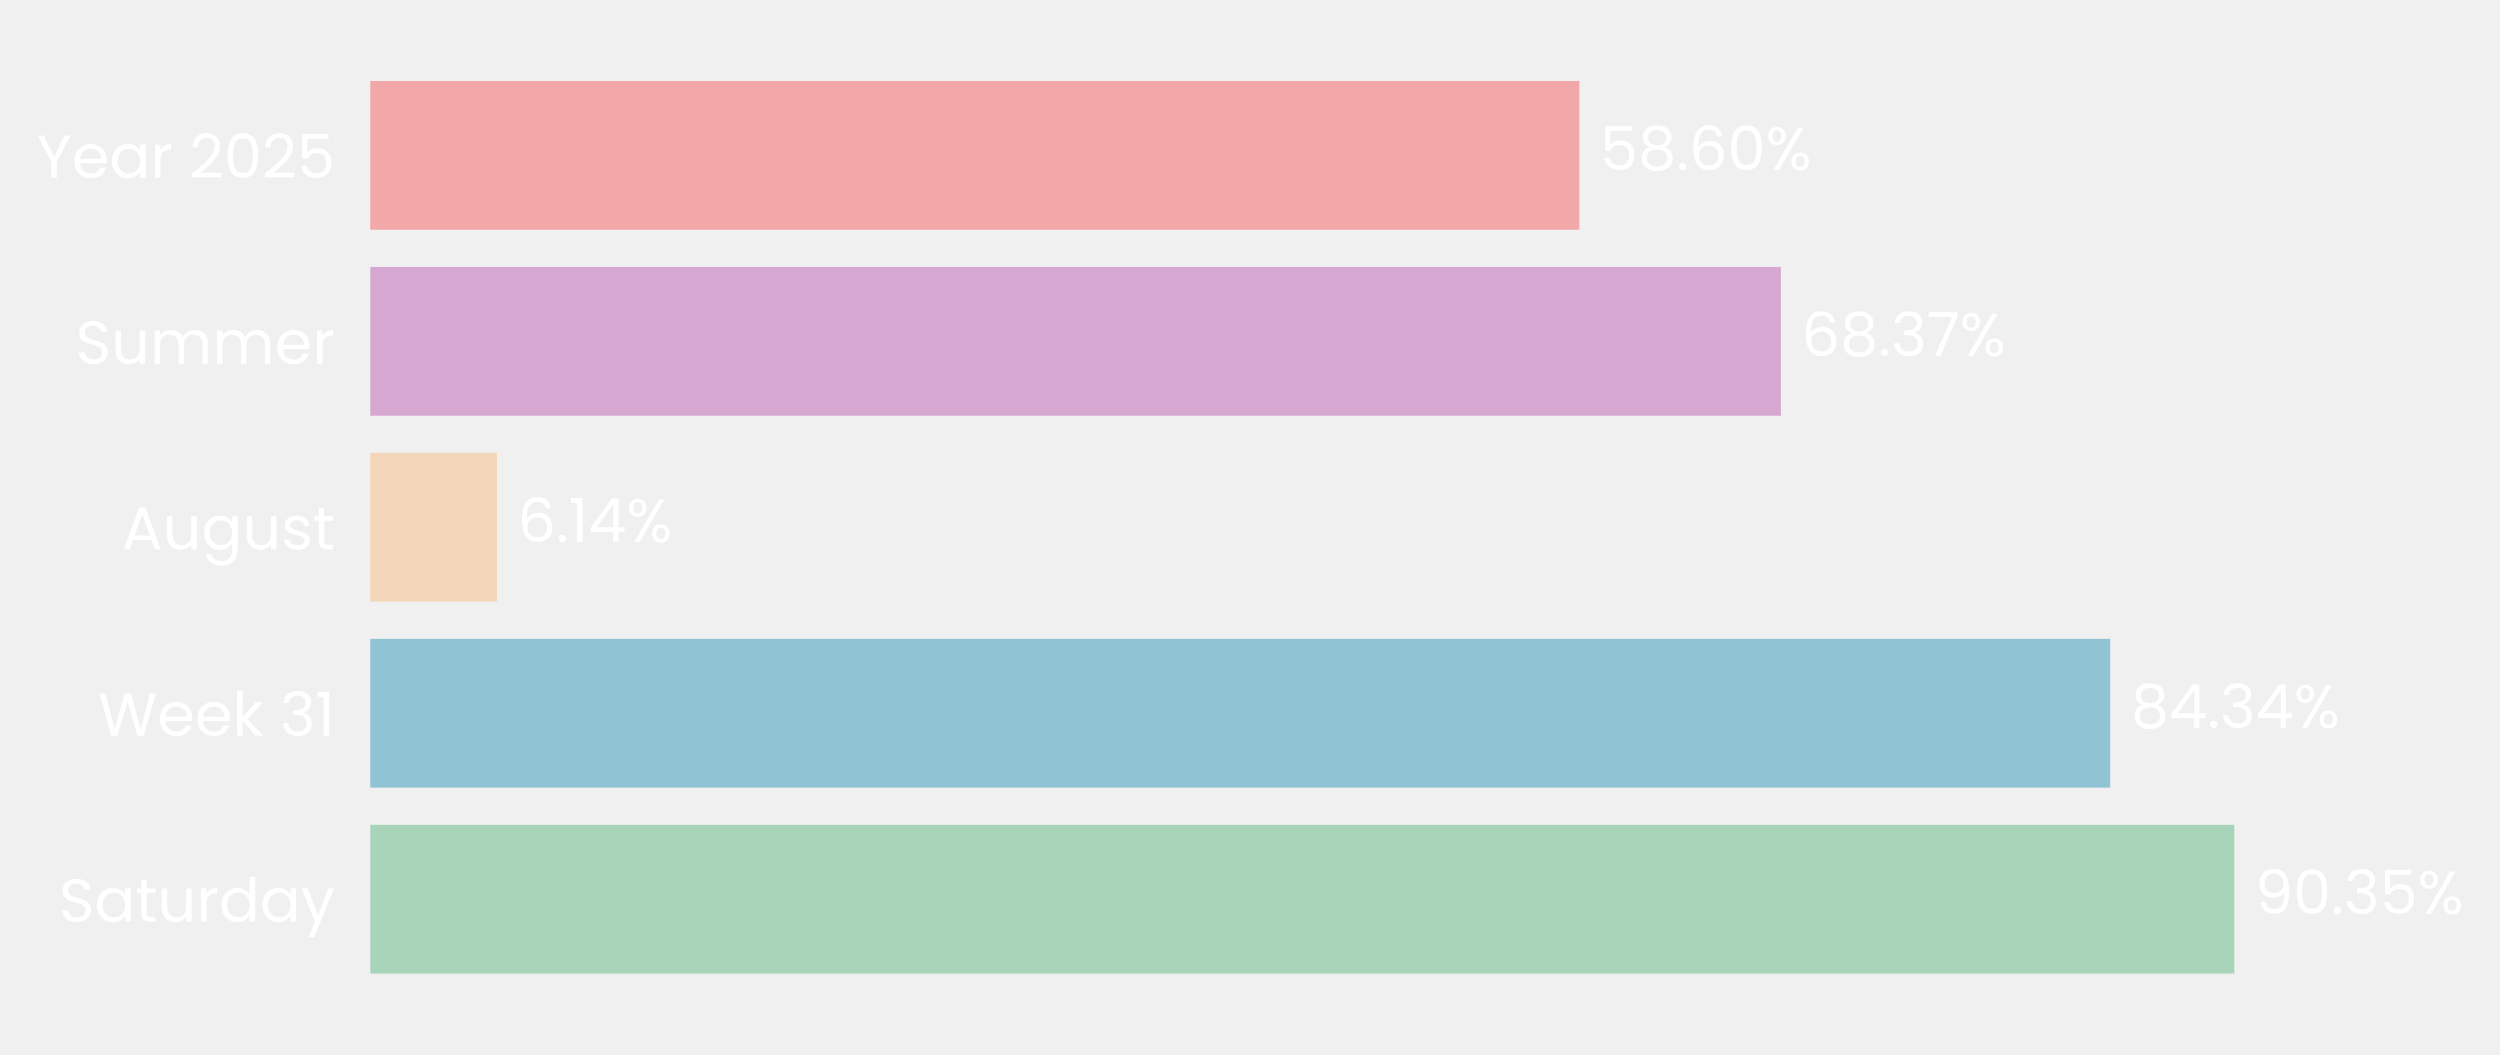
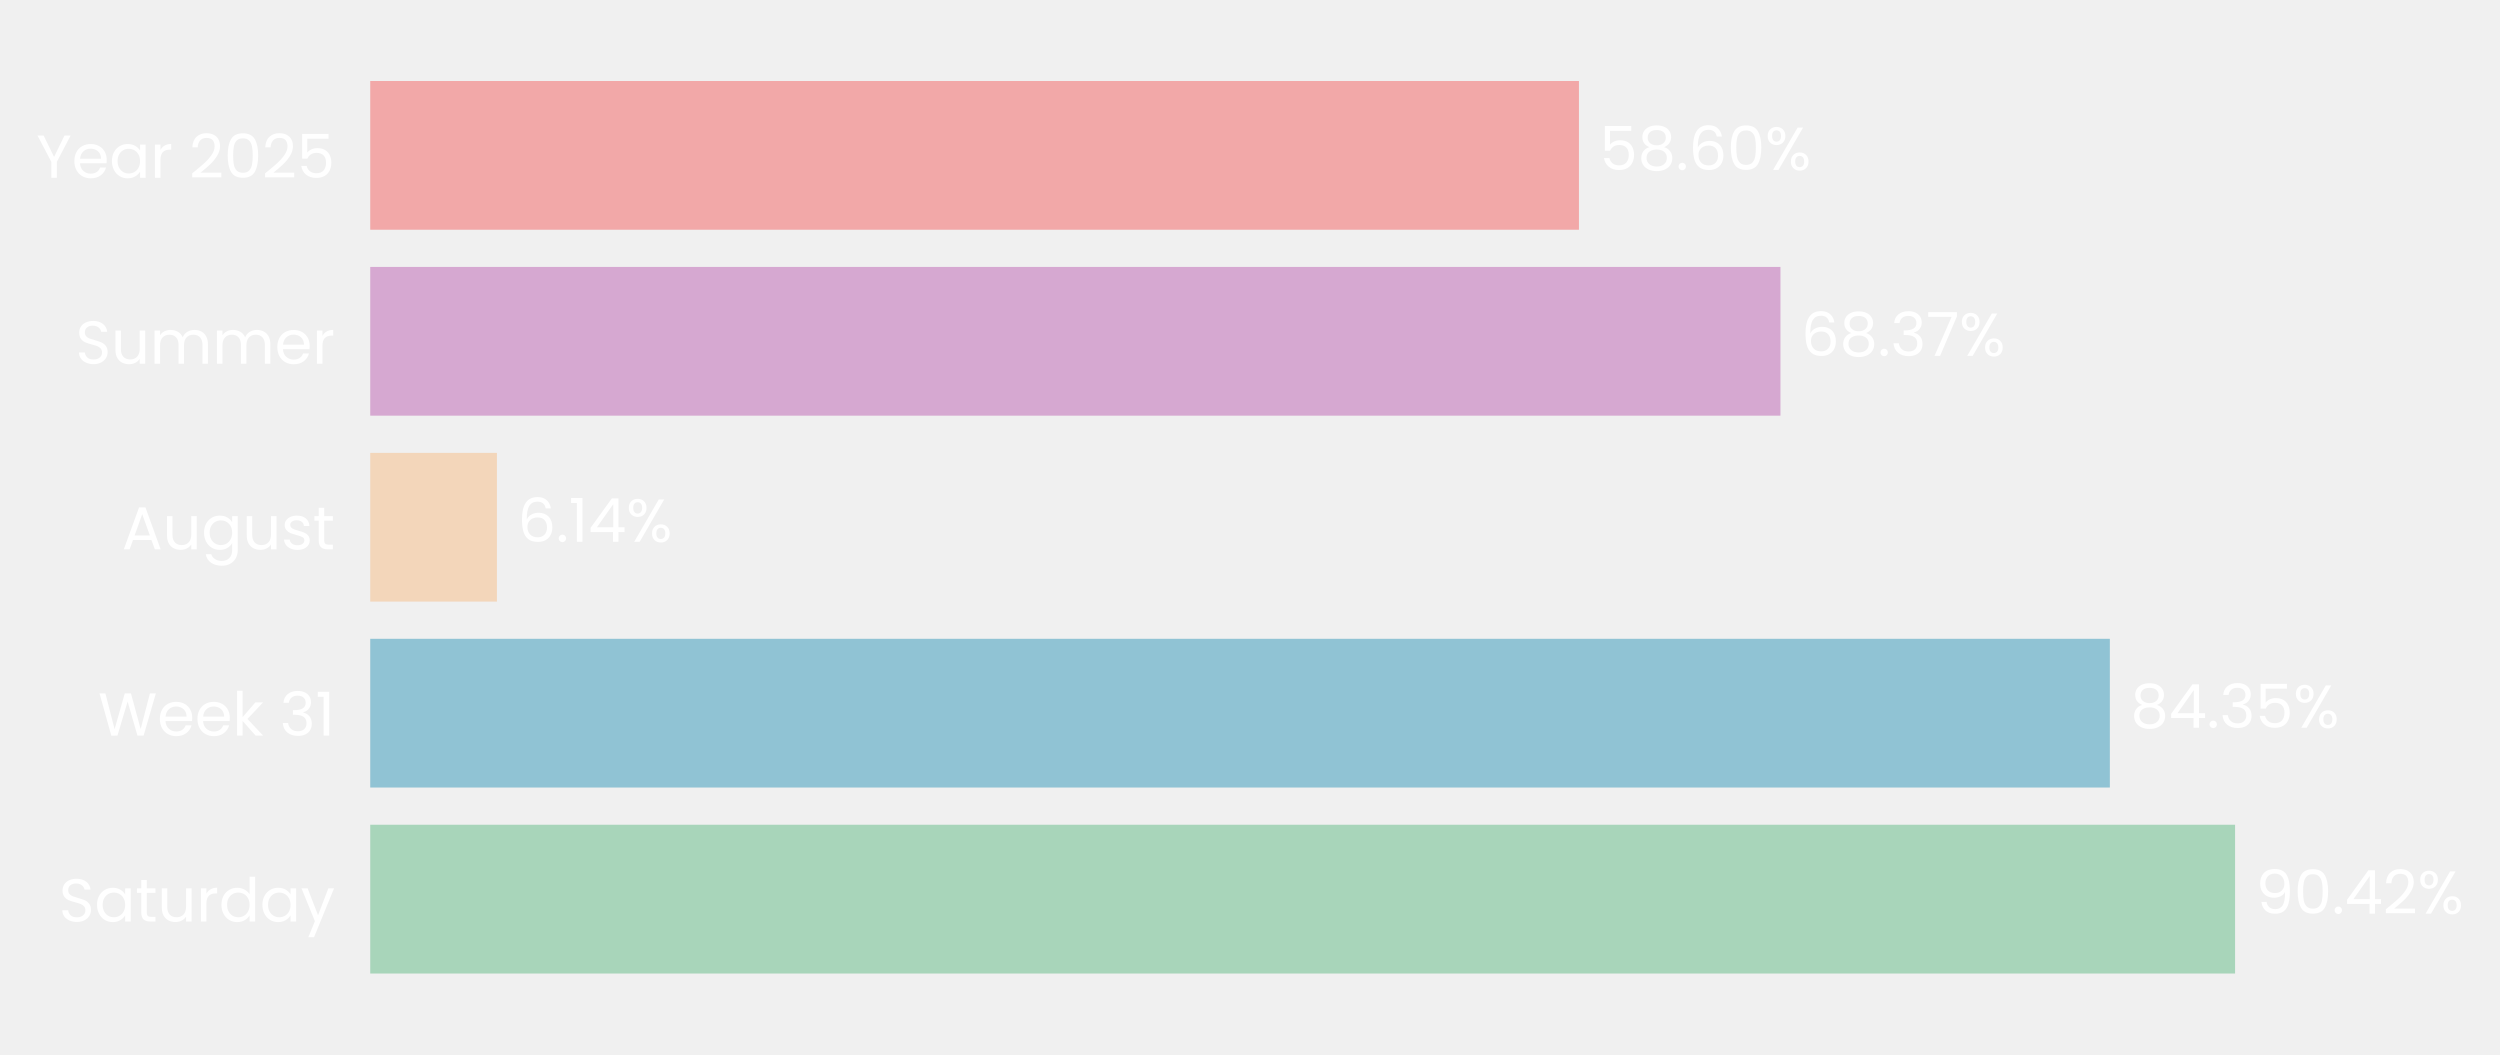
- <svg xmlns="http://www.w3.org/2000/svg" xmlns:xlink="http://www.w3.org/1999/xlink" width="494.982pt" height="208.8pt" viewBox="0 0 494.982 208.8" version="1.1">
+ <svg xmlns="http://www.w3.org/2000/svg" xmlns:xlink="http://www.w3.org/1999/xlink" width="495.027pt" height="208.8pt" viewBox="0 0 495.027 208.8" version="1.1">
  <defs>
    <style type="text/css">*{stroke-linejoin: round; stroke-linecap: butt}</style>
  </defs>
  <g id="figure_1">
    <g id="patch_1">
-       <path d="M 0 208.8  L 494.982 208.8  L 494.982 0  L 0 0  L 0 208.8  z " style="fill: none" />
+       <path d="M 0 208.8  L 495.027 208.8  L 495.027 0  L 0 0  L 0 208.8  z " style="fill: none" />
    </g>
    <g id="axes_1">
      <g id="patch_2">
-         <path d="M 73.311 201.6  L 481.799 201.6  L 481.799 7.2  L 73.311 7.2  L 73.311 201.6  z " style="fill: none" />
+         <path d="M 73.311 201.6  L 481.708 201.6  L 481.708 7.2  L 73.311 7.2  L 73.311 201.6  z " style="fill: none" />
      </g>
      <g id="patch_3">
-         <path d="M 73.311 192.764  L 442.369 192.764  L 442.369 163.309  L 73.311 163.309  z " clip-path="url(#p79af157a2f)" style="fill: #a8d5ba" />
+         <path d="M 73.311 192.764  L 442.57 192.764  L 442.57 163.309  L 73.311 163.309  z " clip-path="url(#p70aedca16f)" style="fill: #a8d5ba" />
      </g>
      <g id="patch_4">
-         <path d="M 73.311 155.945  L 417.811 155.945  L 417.811 126.491  L 73.311 126.491  z " clip-path="url(#p79af157a2f)" style="fill: #90c3d4" />
+         <path d="M 73.311 155.945  L 417.774 155.945  L 417.774 126.491  L 73.311 126.491  z " clip-path="url(#p70aedca16f)" style="fill: #90c3d4" />
      </g>
      <g id="patch_5">
-         <path d="M 73.311 119.127  L 98.393 119.127  L 98.393 89.673  L 73.311 89.673  z " clip-path="url(#p79af157a2f)" style="fill: #f3d6ba" />
+         <path d="M 73.311 119.127  L 98.397 119.127  L 98.397 89.673  L 73.311 89.673  z " clip-path="url(#p70aedca16f)" style="fill: #f3d6ba" />
      </g>
      <g id="patch_6">
-         <path d="M 73.311 82.309  L 352.608 82.309  L 352.608 52.855  L 73.311 52.855  z " clip-path="url(#p79af157a2f)" style="fill: #d6a8d1" />
+         <path d="M 73.311 82.309  L 352.549 82.309  L 352.549 52.855  L 73.311 52.855  z " clip-path="url(#p70aedca16f)" style="fill: #d6a8d1" />
      </g>
      <g id="patch_7">
-         <path d="M 73.311 45.491  L 312.7 45.491  L 312.7 16.036  L 73.311 16.036  z " clip-path="url(#p79af157a2f)" style="fill: #f2a8a8" />
+         <path d="M 73.311 45.491  L 312.647 45.491  L 312.647 16.036  L 73.311 16.036  z " clip-path="url(#p70aedca16f)" style="fill: #f2a8a8" />
      </g>
      <g id="matplotlib.axis_1">
        <g id="ytick_1">
          <g id="text_1">
            <g style="fill: #ffffff" transform="translate(11.65312 182.4764) scale(0.12 -0.12)">
              <defs>
                <path id="Poppins-Regular-53" d="M 1907 -45  Q 1466 -45 1117 112  Q 768 269 569 547  Q 371 826 365 1190  L 986 1190  Q 1018 877 1245 662  Q 1472 448 1907 448  Q 2323 448 2563 656  Q 2803 864 2803 1190  Q 2803 1446 2662 1606  Q 2522 1766 2310 1849  Q 2099 1933 1741 2029  Q 1299 2144 1033 2259  Q 768 2374 579 2620  Q 390 2867 390 3283  Q 390 3648 576 3929  Q 762 4211 1098 4364  Q 1434 4518 1869 4518  Q 2496 4518 2896 4204  Q 3296 3891 3347 3373  L 2707 3373  Q 2675 3629 2438 3824  Q 2202 4019 1811 4019  Q 1446 4019 1216 3830  Q 986 3642 986 3302  Q 986 3059 1123 2905  Q 1261 2752 1462 2672  Q 1664 2592 2029 2490  Q 2470 2368 2739 2249  Q 3008 2131 3200 1884  Q 3392 1638 3392 1216  Q 3392 890 3219 602  Q 3046 314 2707 134  Q 2368 -45 1907 -45  z " transform="scale(0.015625)" />
                <path id="Poppins-Regular-61" d="M 275 1766  Q 275 2304 492 2710  Q 710 3117 1091 3341  Q 1472 3565 1939 3565  Q 2400 3565 2739 3366  Q 3078 3168 3245 2867  L 3245 3507  L 3834 3507  L 3834 0  L 3245 0  L 3245 653  Q 3072 346 2729 144  Q 2387 -58 1933 -58  Q 1466 -58 1088 172  Q 710 403 492 819  Q 275 1235 275 1766  z M 3245 1760  Q 3245 2157 3085 2451  Q 2925 2746 2653 2902  Q 2381 3059 2054 3059  Q 1728 3059 1459 2905  Q 1190 2752 1030 2457  Q 870 2163 870 1766  Q 870 1363 1030 1065  Q 1190 768 1459 611  Q 1728 454 2054 454  Q 2381 454 2653 611  Q 2925 768 3085 1065  Q 3245 1363 3245 1760  z " transform="scale(0.015625)" />
                <path id="Poppins-Regular-74" d="M 1203 3027  L 1203 960  Q 1203 704 1312 598  Q 1421 493 1690 493  L 2118 493  L 2118 0  L 1594 0  Q 1107 0 864 224  Q 621 448 621 960  L 621 3027  L 166 3027  L 166 3507  L 621 3507  L 621 4390  L 1203 4390  L 1203 3507  L 2118 3507  L 2118 3027  L 1203 3027  z " transform="scale(0.015625)" />
                <path id="Poppins-Regular-75" d="M 3603 3507  L 3603 0  L 3021 0  L 3021 518  Q 2854 250 2556 99  Q 2259 -51 1901 -51  Q 1491 -51 1164 118  Q 838 288 649 627  Q 461 966 461 1453  L 461 3507  L 1037 3507  L 1037 1530  Q 1037 1011 1299 732  Q 1562 454 2016 454  Q 2483 454 2752 742  Q 3021 1030 3021 1581  L 3021 3507  L 3603 3507  z " transform="scale(0.015625)" />
                <path id="Poppins-Regular-72" d="M 1075 2938  Q 1229 3238 1513 3404  Q 1798 3571 2208 3571  L 2208 2970  L 2054 2970  Q 1075 2970 1075 1907  L 1075 0  L 493 0  L 493 3507  L 1075 3507  L 1075 2938  z " transform="scale(0.015625)" />
                <path id="Poppins-Regular-64" d="M 275 1766  Q 275 2304 492 2710  Q 710 3117 1091 3341  Q 1472 3565 1946 3565  Q 2355 3565 2707 3376  Q 3059 3187 3245 2880  L 3245 4736  L 3834 4736  L 3834 0  L 3245 0  L 3245 659  Q 3072 346 2733 144  Q 2394 -58 1939 -58  Q 1472 -58 1091 172  Q 710 403 492 819  Q 275 1235 275 1766  z M 3245 1760  Q 3245 2157 3085 2451  Q 2925 2746 2653 2902  Q 2381 3059 2054 3059  Q 1728 3059 1459 2905  Q 1190 2752 1030 2457  Q 870 2163 870 1766  Q 870 1363 1030 1065  Q 1190 768 1459 611  Q 1728 454 2054 454  Q 2381 454 2653 611  Q 2925 768 3085 1065  Q 3245 1363 3245 1760  z " transform="scale(0.015625)" />
                <path id="Poppins-Regular-79" d="M 3514 3507  L 1402 -1651  L 800 -1651  L 1491 38  L 77 3507  L 723 3507  L 1824 666  L 2912 3507  L 3514 3507  z " transform="scale(0.015625)" />
              </defs>
              <use xlink:href="#Poppins-Regular-53" />
              <use xlink:href="#Poppins-Regular-61" transform="translate(58.7 0)" />
              <use xlink:href="#Poppins-Regular-74" transform="translate(126.3 0)" />
              <use xlink:href="#Poppins-Regular-75" transform="translate(162.7 0)" />
              <use xlink:href="#Poppins-Regular-72" transform="translate(226.7 0)" />
              <use xlink:href="#Poppins-Regular-64" transform="translate(264 0)" />
              <use xlink:href="#Poppins-Regular-61" transform="translate(331.5999 0)" />
              <use xlink:href="#Poppins-Regular-79" transform="translate(399.1999 0)" />
            </g>
          </g>
        </g>
        <g id="ytick_2">
          <g id="text_2">
            <g style="fill: #ffffff" transform="translate(19.42687 145.6582) scale(0.12 -0.12)">
              <defs>
                <path id="Poppins-Regular-57" d="M 6099 4461  L 4806 0  L 4154 0  L 3117 3590  L 2042 0  L 1395 -6  L 147 4461  L 768 4461  L 1741 678  L 2816 4461  L 3469 4461  L 4493 691  L 5472 4461  L 6099 4461  z " transform="scale(0.015625)" />
                <path id="Poppins-Regular-65" d="M 3693 1888  Q 3693 1722 3674 1536  L 870 1536  Q 902 1018 1225 726  Q 1549 435 2010 435  Q 2387 435 2640 611  Q 2893 787 2995 1082  L 3622 1082  Q 3482 576 3059 259  Q 2637 -58 2010 -58  Q 1510 -58 1116 166  Q 723 390 499 803  Q 275 1216 275 1760  Q 275 2304 492 2713  Q 710 3123 1104 3344  Q 1498 3565 2010 3565  Q 2509 3565 2893 3347  Q 3277 3130 3485 2749  Q 3693 2368 3693 1888  z M 3091 2010  Q 3091 2342 2944 2582  Q 2797 2822 2544 2947  Q 2291 3072 1984 3072  Q 1542 3072 1232 2790  Q 922 2509 877 2010  L 3091 2010  z " transform="scale(0.015625)" />
                <path id="Poppins-Regular-6b" d="M 2451 0  L 1075 1549  L 1075 0  L 493 0  L 493 4736  L 1075 4736  L 1075 1952  L 2426 3507  L 3238 3507  L 1587 1760  L 3245 0  L 2451 0  z " transform="scale(0.015625)" />
                <path id="Poppins-Regular-20" transform="scale(0.015625)" />
                <path id="Poppins-Regular-33" d="M 384 3462  Q 429 4051 838 4384  Q 1248 4717 1901 4717  Q 2336 4717 2653 4560  Q 2970 4403 3133 4134  Q 3296 3866 3296 3526  Q 3296 3130 3069 2842  Q 2842 2554 2477 2470  L 2477 2438  Q 2893 2336 3136 2035  Q 3379 1734 3379 1248  Q 3379 883 3212 592  Q 3046 301 2713 134  Q 2381 -32 1914 -32  Q 1235 -32 800 323  Q 365 678 314 1331  L 877 1331  Q 922 947 1190 704  Q 1459 461 1907 461  Q 2355 461 2588 694  Q 2822 928 2822 1299  Q 2822 1779 2502 1990  Q 2182 2202 1536 2202  L 1389 2202  L 1389 2688  L 1542 2688  Q 2131 2694 2432 2883  Q 2733 3072 2733 3469  Q 2733 3808 2512 4013  Q 2291 4218 1882 4218  Q 1485 4218 1241 4013  Q 998 3808 954 3462  L 384 3462  z " transform="scale(0.015625)" />
                <path id="Poppins-Regular-31" d="M 243 4096  L 243 4627  L 1446 4627  L 1446 0  L 858 0  L 858 4096  L 243 4096  z " transform="scale(0.015625)" />
              </defs>
              <use xlink:href="#Poppins-Regular-57" />
              <use xlink:href="#Poppins-Regular-65" transform="translate(97.59999 0)" />
              <use xlink:href="#Poppins-Regular-65" transform="translate(159.6 0)" />
              <use xlink:href="#Poppins-Regular-6b" transform="translate(221.6 0)" />
              <use xlink:href="#Poppins-Regular-20" transform="translate(273.0999 0)" />
              <use xlink:href="#Poppins-Regular-33" transform="translate(299.7999 0)" />
              <use xlink:href="#Poppins-Regular-31" transform="translate(358.6999 0)" />
            </g>
          </g>
        </g>
        <g id="ytick_3">
          <g id="text_3">
            <g style="fill: #ffffff" transform="translate(24.11812 108.78) scale(0.12 -0.12)">
              <defs>
                <path id="Poppins-Regular-41" d="M 3130 992  L 1184 992  L 826 0  L 211 0  L 1824 4435  L 2496 4435  L 4102 0  L 3488 0  L 3130 992  z M 2963 1466  L 2157 3718  L 1350 1466  L 2963 1466  z " transform="scale(0.015625)" />
                <path id="Poppins-Regular-67" d="M 1939 3565  Q 2394 3565 2736 3366  Q 3078 3168 3245 2867  L 3245 3507  L 3834 3507  L 3834 -77  Q 3834 -557 3629 -931  Q 3424 -1306 3043 -1517  Q 2662 -1728 2157 -1728  Q 1466 -1728 1005 -1401  Q 544 -1075 461 -512  L 1037 -512  Q 1133 -832 1433 -1027  Q 1734 -1222 2157 -1222  Q 2637 -1222 2941 -921  Q 3245 -621 3245 -77  L 3245 659  Q 3072 352 2733 147  Q 2394 -58 1939 -58  Q 1472 -58 1091 172  Q 710 403 492 819  Q 275 1235 275 1766  Q 275 2304 492 2710  Q 710 3117 1091 3341  Q 1472 3565 1939 3565  z M 3245 1760  Q 3245 2157 3085 2451  Q 2925 2746 2653 2902  Q 2381 3059 2054 3059  Q 1728 3059 1459 2905  Q 1190 2752 1030 2457  Q 870 2163 870 1766  Q 870 1363 1030 1065  Q 1190 768 1459 611  Q 1728 454 2054 454  Q 2381 454 2653 611  Q 2925 768 3085 1065  Q 3245 1363 3245 1760  z " transform="scale(0.015625)" />
                <path id="Poppins-Regular-73" d="M 1734 -58  Q 1331 -58 1011 80  Q 691 218 505 464  Q 320 710 301 1030  L 902 1030  Q 928 768 1149 601  Q 1370 435 1728 435  Q 2061 435 2253 582  Q 2445 730 2445 954  Q 2445 1184 2240 1296  Q 2035 1408 1606 1517  Q 1216 1619 969 1724  Q 723 1830 547 2038  Q 371 2246 371 2586  Q 371 2854 531 3078  Q 691 3302 985 3433  Q 1280 3565 1658 3565  Q 2240 3565 2598 3270  Q 2957 2976 2982 2464  L 2400 2464  Q 2381 2739 2179 2905  Q 1978 3072 1638 3072  Q 1325 3072 1139 2937  Q 954 2803 954 2586  Q 954 2413 1066 2301  Q 1178 2189 1347 2121  Q 1517 2054 1818 1971  Q 2195 1869 2432 1769  Q 2669 1670 2838 1472  Q 3008 1274 3014 954  Q 3014 666 2854 435  Q 2694 205 2403 73  Q 2112 -58 1734 -58  z " transform="scale(0.015625)" />
              </defs>
              <use xlink:href="#Poppins-Regular-41" />
              <use xlink:href="#Poppins-Regular-75" transform="translate(67.39999 0)" />
              <use xlink:href="#Poppins-Regular-67" transform="translate(131.4 0)" />
              <use xlink:href="#Poppins-Regular-75" transform="translate(199 0)" />
              <use xlink:href="#Poppins-Regular-73" transform="translate(263 0)" />
              <use xlink:href="#Poppins-Regular-74" transform="translate(315.2 0)" />
            </g>
          </g>
        </g>
        <g id="ytick_4">
          <g id="text_4">
            <g style="fill: #ffffff" transform="translate(14.95125 72.02182) scale(0.12 -0.12)">
              <defs>
                <path id="Poppins-Regular-6d" d="M 4710 3571  Q 5120 3571 5440 3401  Q 5760 3232 5945 2893  Q 6131 2554 6131 2067  L 6131 0  L 5555 0  L 5555 1984  Q 5555 2509 5296 2787  Q 5037 3066 4595 3066  Q 4141 3066 3872 2774  Q 3603 2483 3603 1933  L 3603 0  L 3027 0  L 3027 1984  Q 3027 2509 2768 2787  Q 2509 3066 2067 3066  Q 1613 3066 1344 2774  Q 1075 2483 1075 1933  L 1075 0  L 493 0  L 493 3507  L 1075 3507  L 1075 3002  Q 1248 3277 1539 3424  Q 1830 3571 2182 3571  Q 2624 3571 2963 3372  Q 3302 3174 3469 2790  Q 3616 3162 3955 3366  Q 4294 3571 4710 3571  z " transform="scale(0.015625)" />
              </defs>
              <use xlink:href="#Poppins-Regular-53" />
              <use xlink:href="#Poppins-Regular-75" transform="translate(58.7 0)" />
              <use xlink:href="#Poppins-Regular-6d" transform="translate(122.7 0)" />
              <use xlink:href="#Poppins-Regular-6d" transform="translate(225.7 0)" />
              <use xlink:href="#Poppins-Regular-65" transform="translate(328.7 0)" />
              <use xlink:href="#Poppins-Regular-72" transform="translate(390.6999 0)" />
            </g>
          </g>
        </g>
        <g id="ytick_5">
          <g id="text_5">
            <g style="fill: #ffffff" transform="translate(7.2 35.20364) scale(0.12 -0.12)">
              <defs>
                <path id="Poppins-Regular-59" d="M 3616 4461  L 2163 1683  L 2163 0  L 1581 0  L 1581 1683  L 122 4461  L 768 4461  L 1869 2202  L 2970 4461  L 3616 4461  z " transform="scale(0.015625)" />
                <path id="Poppins-Regular-32" d="M 326 467  Q 1139 1120 1600 1539  Q 2061 1958 2377 2416  Q 2694 2874 2694 3315  Q 2694 3731 2492 3971  Q 2291 4211 1843 4211  Q 1408 4211 1168 3939  Q 928 3667 909 3213  L 346 3213  Q 371 3930 780 4320  Q 1190 4710 1837 4710  Q 2496 4710 2883 4345  Q 3270 3981 3270 3341  Q 3270 2810 2953 2307  Q 2637 1805 2233 1424  Q 1830 1043 1203 538  L 3405 538  L 3405 51  L 326 51  L 326 467  z " transform="scale(0.015625)" />
                <path id="Poppins-Regular-30" d="M 397 2362  Q 397 3462 755 4080  Q 1114 4698 2010 4698  Q 2899 4698 3257 4080  Q 3616 3462 3616 2362  Q 3616 1242 3257 621  Q 2899 0 2010 0  Q 1114 0 755 621  Q 397 1242 397 2362  z M 3040 2362  Q 3040 2918 2966 3305  Q 2893 3693 2665 3929  Q 2438 4166 2010 4166  Q 1574 4166 1347 3929  Q 1120 3693 1046 3305  Q 973 2918 973 2362  Q 973 1786 1046 1395  Q 1120 1005 1347 768  Q 1574 531 2010 531  Q 2438 531 2665 768  Q 2893 1005 2966 1395  Q 3040 1786 3040 2362  z " transform="scale(0.015625)" />
                <path id="Poppins-Regular-35" d="M 3347 4122  L 1101 4122  L 1101 2662  Q 1248 2867 1536 2998  Q 1824 3130 2157 3130  Q 2688 3130 3021 2909  Q 3354 2688 3498 2339  Q 3642 1990 3642 1600  Q 3642 1139 3469 774  Q 3296 410 2941 198  Q 2586 -13 2061 -13  Q 1389 -13 973 332  Q 557 678 467 1254  L 1037 1254  Q 1120 890 1389 685  Q 1658 480 2067 480  Q 2573 480 2829 784  Q 3085 1088 3085 1587  Q 3085 2086 2829 2358  Q 2573 2630 2074 2630  Q 1734 2630 1481 2467  Q 1229 2304 1114 2022  L 563 2022  L 563 4634  L 3347 4634  L 3347 4122  z " transform="scale(0.015625)" />
              </defs>
              <use xlink:href="#Poppins-Regular-59" />
              <use xlink:href="#Poppins-Regular-65" transform="translate(58.39999 0)" />
              <use xlink:href="#Poppins-Regular-61" transform="translate(120.4 0)" />
              <use xlink:href="#Poppins-Regular-72" transform="translate(188 0)" />
              <use xlink:href="#Poppins-Regular-20" transform="translate(225.3 0)" />
              <use xlink:href="#Poppins-Regular-32" transform="translate(252 0)" />
              <use xlink:href="#Poppins-Regular-30" transform="translate(309.4999 0)" />
              <use xlink:href="#Poppins-Regular-32" transform="translate(372.2999 0)" />
              <use xlink:href="#Poppins-Regular-35" transform="translate(429.7999 0)" />
            </g>
          </g>
        </g>
      </g>
      <g id="text_6">
-         <g style="fill: #ffffff" transform="translate(446.4535 180.9164) scale(0.12 -0.12)">
+         <g style="fill: #ffffff" transform="translate(446.6537 180.9164) scale(0.12 -0.12)">
          <defs>
            <path id="Poppins-Regular-39" d="M 1146 1242  Q 1210 877 1443 678  Q 1677 480 2074 480  Q 2605 480 2857 896  Q 3110 1312 3098 2298  Q 2963 2010 2649 1846  Q 2336 1683 1952 1683  Q 1523 1683 1187 1859  Q 851 2035 659 2374  Q 467 2714 467 3194  Q 467 3878 864 4297  Q 1261 4717 1990 4717  Q 2886 4717 3248 4134  Q 3610 3552 3610 2400  Q 3610 1594 3466 1069  Q 3322 544 2979 269  Q 2637 -6 2042 -6  Q 1389 -6 1024 346  Q 659 698 608 1242  L 1146 1242  z M 2048 2176  Q 2477 2176 2752 2441  Q 3027 2707 3027 3162  Q 3027 3642 2758 3936  Q 2490 4230 2003 4230  Q 1555 4230 1289 3948  Q 1024 3667 1024 3206  Q 1024 2739 1286 2457  Q 1549 2176 2048 2176  z " transform="scale(0.015625)" />
            <path id="Poppins-Regular-2e" d="M 678 -38  Q 512 -38 397 77  Q 282 192 282 358  Q 282 525 397 640  Q 512 755 678 755  Q 838 755 950 640  Q 1062 525 1062 358  Q 1062 192 950 77  Q 838 -38 678 -38  z " transform="scale(0.015625)" />
+             <path id="Poppins-Regular-34" d="M 256 1030  L 256 1472  L 2502 4582  L 3200 4582  L 3200 1536  L 3840 1536  L 3840 1030  L 3200 1030  L 3200 0  L 2624 0  L 2624 1030  L 256 1030  z M 2650 3974  L 928 1536  L 2650 1536  L 2650 3974  z " transform="scale(0.015625)" />
            <path id="Poppins-Regular-25" d="M 269 3584  Q 269 4019 531 4278  Q 794 4538 1203 4538  Q 1613 4538 1875 4278  Q 2138 4019 2138 3584  Q 2138 3142 1875 2883  Q 1613 2624 1203 2624  Q 794 2624 531 2883  Q 269 3142 269 3584  z M 4006 4467  L 1414 0  L 838 0  L 3430 4467  L 4006 4467  z M 1203 4179  Q 986 4179 861 4028  Q 736 3878 736 3584  Q 736 3290 861 3136  Q 986 2982 1203 2982  Q 1421 2982 1549 3139  Q 1677 3296 1677 3584  Q 1677 3878 1549 4028  Q 1421 4179 1203 4179  z M 2720 883  Q 2720 1325 2982 1584  Q 3245 1843 3654 1843  Q 4064 1843 4323 1584  Q 4582 1325 4582 883  Q 4582 448 4323 185  Q 4064 -77 3654 -77  Q 3245 -77 2982 182  Q 2720 442 2720 883  z M 3648 1478  Q 3430 1478 3302 1328  Q 3174 1178 3174 883  Q 3174 595 3302 444  Q 3430 294 3648 294  Q 3866 294 3994 444  Q 4122 595 4122 883  Q 4122 1178 3994 1328  Q 3866 1478 3648 1478  z " transform="scale(0.015625)" />
          </defs>
          <use xlink:href="#Poppins-Regular-39" />
          <use xlink:href="#Poppins-Regular-30" transform="translate(62.99999 0)" />
          <use xlink:href="#Poppins-Regular-2e" transform="translate(125.8 0)" />
-           <use xlink:href="#Poppins-Regular-33" transform="translate(146.8 0)" />
-           <use xlink:href="#Poppins-Regular-35" transform="translate(205.7 0)" />
-           <use xlink:href="#Poppins-Regular-25" transform="translate(268.4999 0)" />
+           <use xlink:href="#Poppins-Regular-34" transform="translate(146.8 0)" />
+           <use xlink:href="#Poppins-Regular-32" transform="translate(209.7 0)" />
+           <use xlink:href="#Poppins-Regular-25" transform="translate(267.1999 0)" />
        </g>
      </g>
      <g id="text_7">
-         <g style="fill: #ffffff" transform="translate(421.8956 144.0982) scale(0.12 -0.12)">
+         <g style="fill: #ffffff" transform="translate(421.8582 144.0982) scale(0.12 -0.12)">
          <defs>
            <path id="Poppins-Regular-38" d="M 1242 2406  Q 883 2547 691 2816  Q 499 3085 499 3469  Q 499 3814 672 4092  Q 845 4371 1187 4534  Q 1530 4698 2016 4698  Q 2502 4698 2844 4534  Q 3187 4371 3363 4092  Q 3539 3814 3539 3469  Q 3539 3098 3340 2819  Q 3142 2541 2797 2406  Q 3194 2285 3427 1981  Q 3661 1677 3661 1248  Q 3661 832 3456 521  Q 3251 211 2876 41  Q 2502 -128 2016 -128  Q 1530 -128 1162 41  Q 794 211 589 521  Q 384 832 384 1248  Q 384 1677 614 1984  Q 845 2291 1242 2406  z M 2976 3398  Q 2976 3789 2720 4000  Q 2464 4211 2016 4211  Q 1574 4211 1318 4000  Q 1062 3789 1062 3392  Q 1062 3034 1328 2816  Q 1594 2598 2016 2598  Q 2445 2598 2710 2819  Q 2976 3040 2976 3398  z M 2016 2150  Q 1542 2150 1241 1929  Q 941 1709 941 1267  Q 941 858 1232 608  Q 1523 358 2016 358  Q 2509 358 2797 608  Q 3085 858 3085 1267  Q 3085 1696 2790 1923  Q 2496 2150 2016 2150  z " transform="scale(0.015625)" />
-             <path id="Poppins-Regular-34" d="M 256 1030  L 256 1472  L 2502 4582  L 3200 4582  L 3200 1536  L 3840 1536  L 3840 1030  L 3200 1030  L 3200 0  L 2624 0  L 2624 1030  L 256 1030  z M 2650 3974  L 928 1536  L 2650 1536  L 2650 3974  z " transform="scale(0.015625)" />
          </defs>
          <use xlink:href="#Poppins-Regular-38" />
          <use xlink:href="#Poppins-Regular-34" transform="translate(63.09999 0)" />
          <use xlink:href="#Poppins-Regular-2e" transform="translate(126 0)" />
          <use xlink:href="#Poppins-Regular-33" transform="translate(147 0)" />
-           <use xlink:href="#Poppins-Regular-34" transform="translate(205.9 0)" />
-           <use xlink:href="#Poppins-Regular-25" transform="translate(268.8 0)" />
+           <use xlink:href="#Poppins-Regular-35" transform="translate(205.9 0)" />
+           <use xlink:href="#Poppins-Regular-25" transform="translate(268.7 0)" />
        </g>
      </g>
      <g id="text_8">
-         <g style="fill: #ffffff" transform="translate(102.4782 107.28) scale(0.12 -0.12)">
+         <g style="fill: #ffffff" transform="translate(102.4809 107.28) scale(0.12 -0.12)">
          <defs>
            <path id="Poppins-Regular-36" d="M 2976 3526  Q 2835 4237 2099 4237  Q 1530 4237 1248 3798  Q 966 3360 973 2355  Q 1120 2688 1462 2877  Q 1805 3066 2227 3066  Q 2886 3066 3280 2656  Q 3674 2246 3674 1523  Q 3674 1088 3504 742  Q 3334 397 2992 192  Q 2650 -13 2163 -13  Q 1504 -13 1133 281  Q 762 576 614 1094  Q 467 1613 467 2374  Q 467 4723 2106 4723  Q 2733 4723 3091 4384  Q 3450 4045 3514 3526  L 2976 3526  z M 2106 2573  Q 1830 2573 1587 2461  Q 1344 2349 1193 2121  Q 1043 1894 1043 1568  Q 1043 1082 1324 778  Q 1606 474 2131 474  Q 2579 474 2844 752  Q 3110 1030 3110 1504  Q 3110 2003 2854 2288  Q 2598 2573 2106 2573  z " transform="scale(0.015625)" />
          </defs>
          <use xlink:href="#Poppins-Regular-36" />
          <use xlink:href="#Poppins-Regular-2e" transform="translate(63.49999 0)" />
          <use xlink:href="#Poppins-Regular-31" transform="translate(84.49997 0)" />
          <use xlink:href="#Poppins-Regular-34" transform="translate(116.5 0)" />
          <use xlink:href="#Poppins-Regular-25" transform="translate(179.3999 0)" />
        </g>
      </g>
      <g id="text_9">
-         <g style="fill: #ffffff" transform="translate(356.6928 70.46182) scale(0.12 -0.12)">
+         <g style="fill: #ffffff" transform="translate(356.6326 70.46182) scale(0.12 -0.12)">
          <defs>
            <path id="Poppins-Regular-37" d="M 3245 4173  L 1466 0  L 877 0  L 2682 4115  L 211 4115  L 211 4614  L 3245 4614  L 3245 4173  z " transform="scale(0.015625)" />
          </defs>
          <use xlink:href="#Poppins-Regular-36" />
          <use xlink:href="#Poppins-Regular-38" transform="translate(63.49999 0)" />
          <use xlink:href="#Poppins-Regular-2e" transform="translate(126.6 0)" />
          <use xlink:href="#Poppins-Regular-33" transform="translate(147.6 0)" />
          <use xlink:href="#Poppins-Regular-37" transform="translate(206.5 0)" />
          <use xlink:href="#Poppins-Regular-25" transform="translate(261.0999 0)" />
        </g>
      </g>
      <g id="text_10">
-         <g style="fill: #ffffff" transform="translate(316.785 33.64364) scale(0.12 -0.12)">
+         <g style="fill: #ffffff" transform="translate(316.7314 33.64364) scale(0.12 -0.12)">
          <use xlink:href="#Poppins-Regular-35" />
          <use xlink:href="#Poppins-Regular-38" transform="translate(62.79999 0)" />
          <use xlink:href="#Poppins-Regular-2e" transform="translate(125.9 0)" />
          <use xlink:href="#Poppins-Regular-36" transform="translate(146.9 0)" />
          <use xlink:href="#Poppins-Regular-30" transform="translate(210.3999 0)" />
          <use xlink:href="#Poppins-Regular-25" transform="translate(273.1999 0)" />
        </g>
      </g>
    </g>
  </g>
  <defs>
-     <clipPath id="p79af157a2f">
-       <rect x="73.311" y="7.2" width="408.488" height="194.4" />
+     <clipPath id="p70aedca16f">
+       <rect x="73.311" y="7.2" width="408.397" height="194.4" />
    </clipPath>
  </defs>
</svg>
